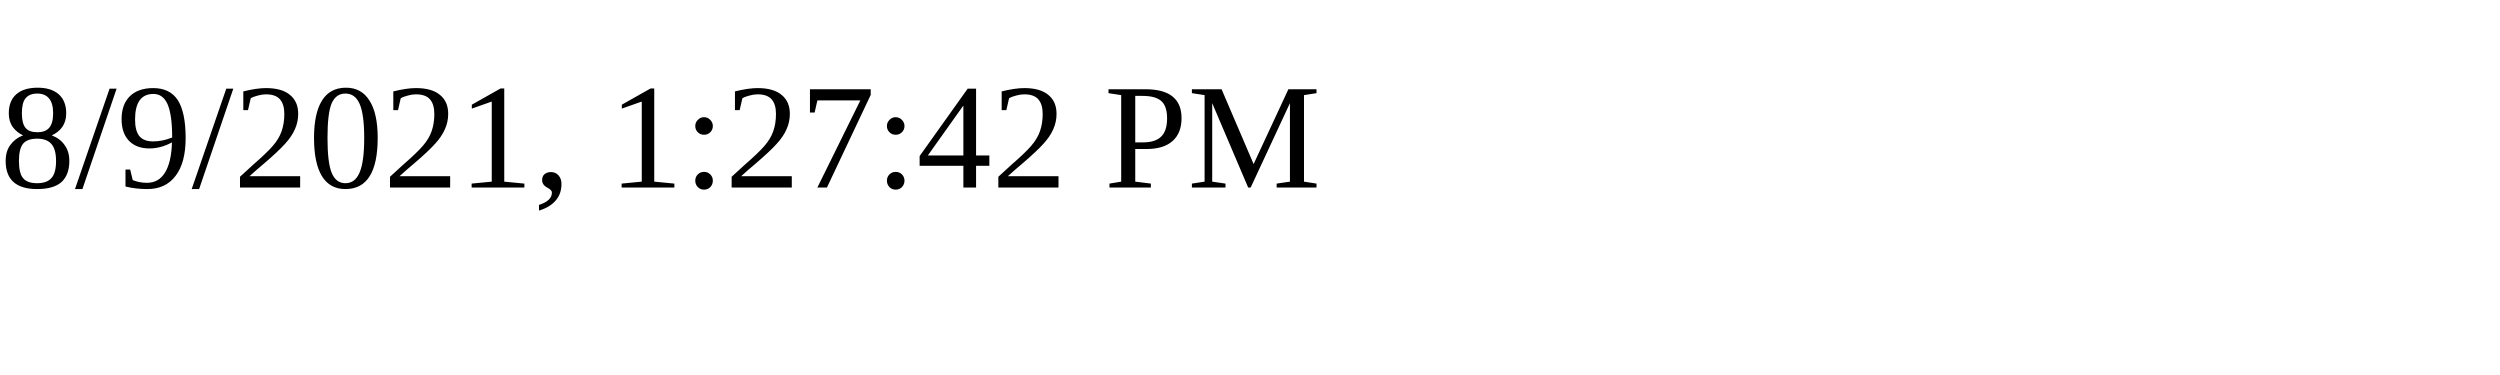
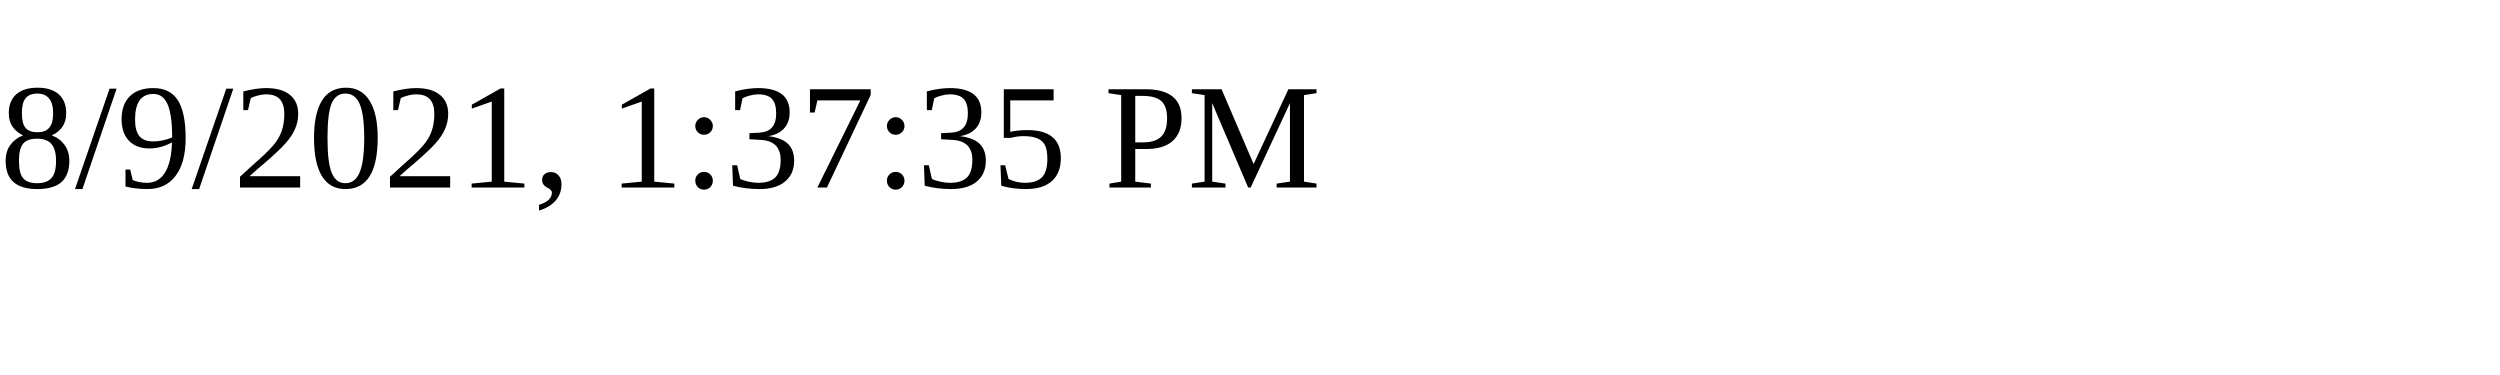
<svg xmlns="http://www.w3.org/2000/svg" height="30" width="200">
-   <text x="0" y="15">8/9/2021, 1:27:42 PM</text>
+   <text x="0" y="15">8/9/2021, 1:37:35 PM</text>
</svg>
